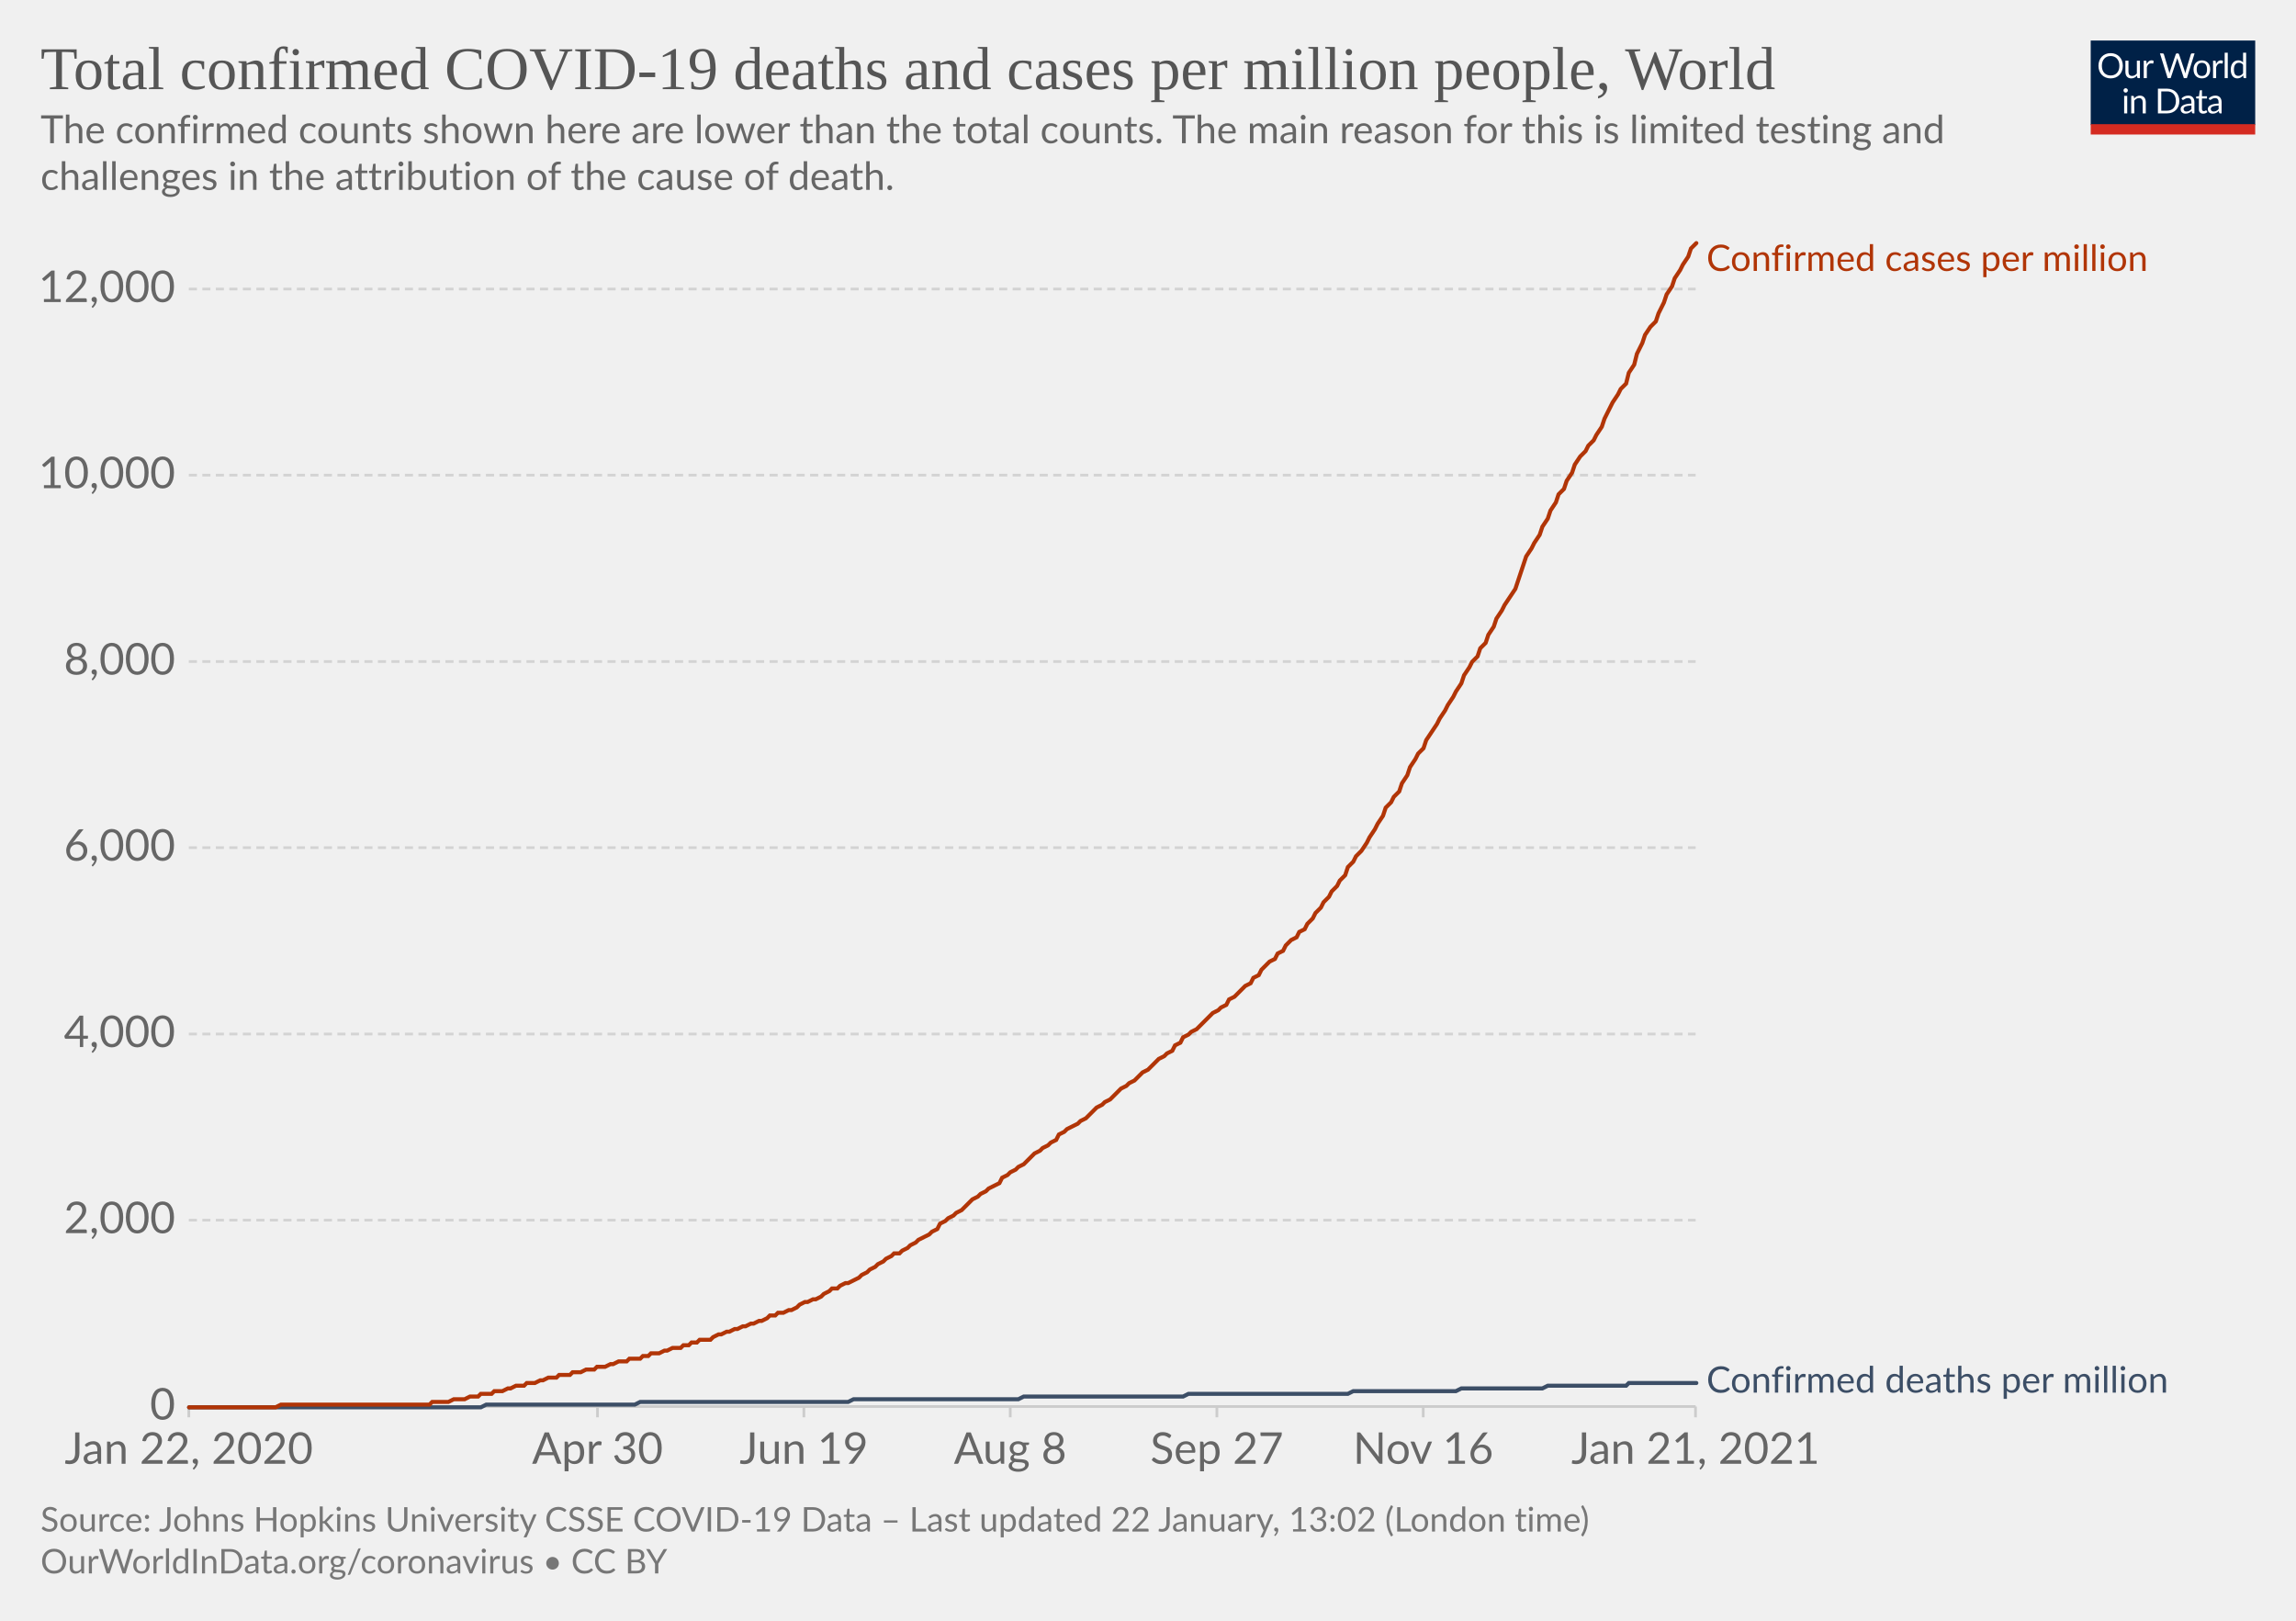
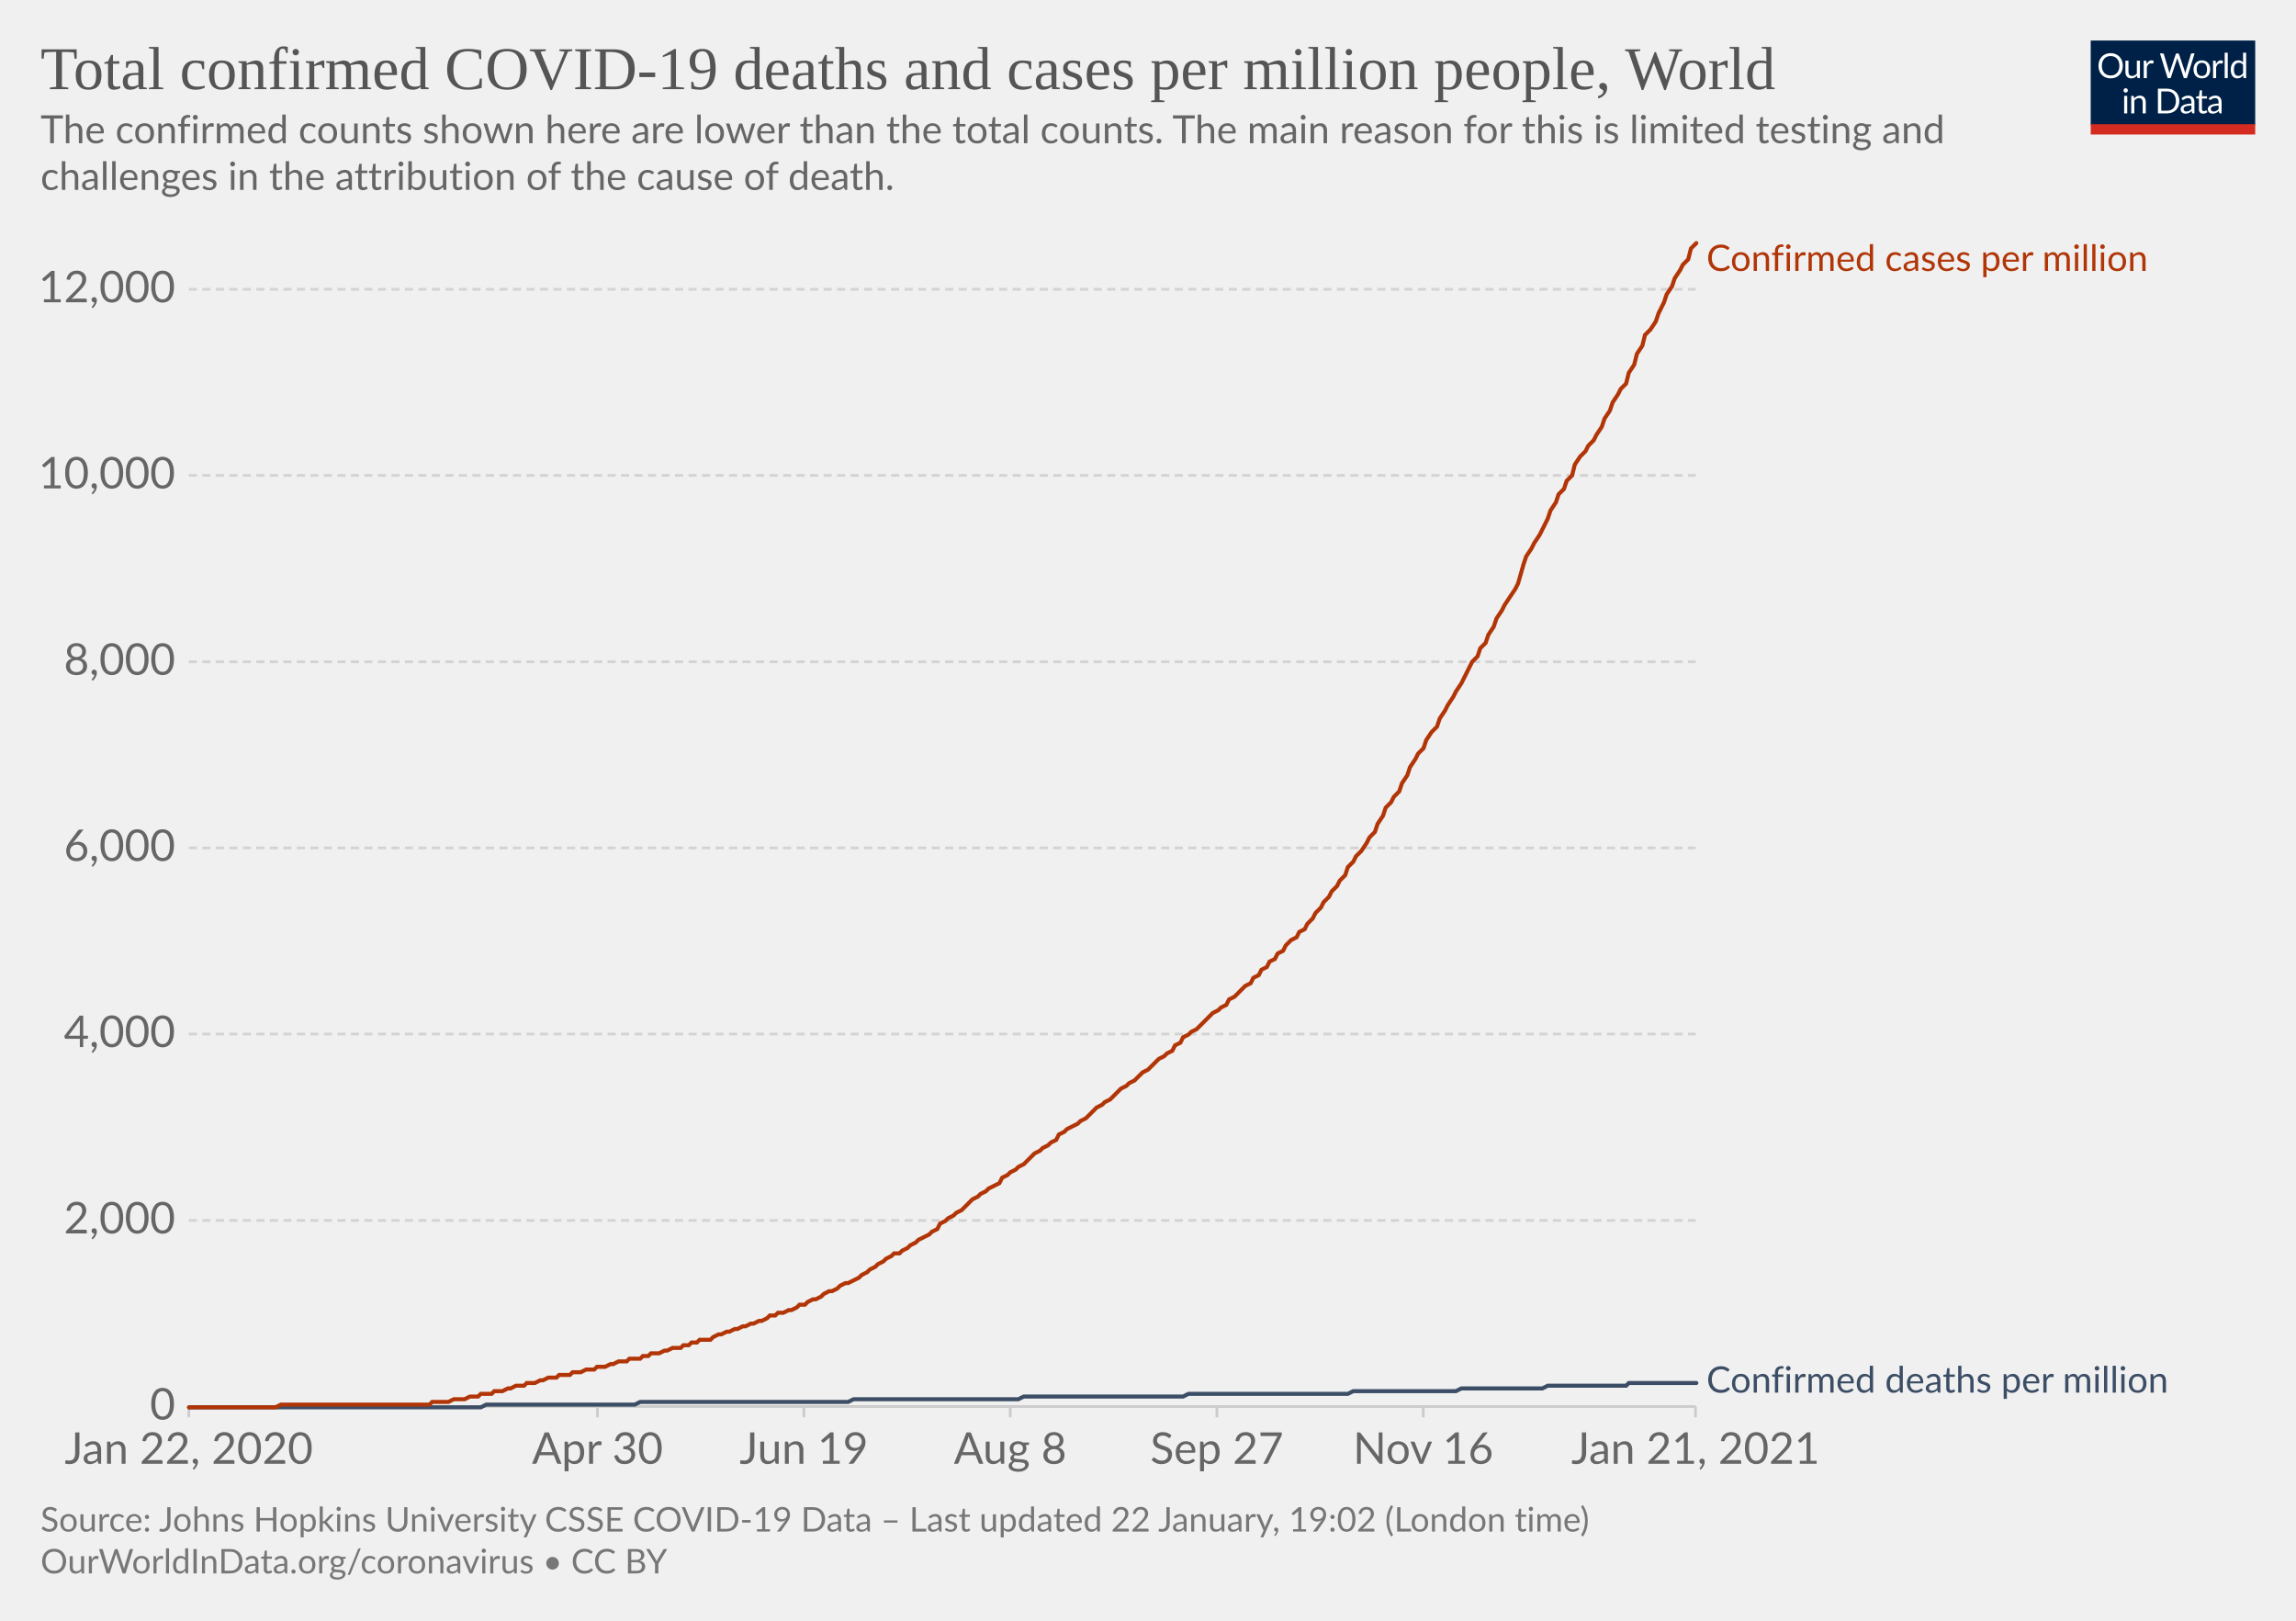
<svg xmlns="http://www.w3.org/2000/svg" version="1.1" style="background-color:#fff;-webkit-font-smoothing:antialiased" width="850" height="600" viewBox="0 0 850 600" font-family="Lato,'Helvetica Neue',Helvetica,Arial,sans-serif" font-size="18" text-rendering="optimizeLegibility">
  <g class="HeaderView">
    <g transform="matrix(.29 0 0 .29 774 15)">
      <svg width="210" height="120" viewBox="0 0 210 120" fill="none">
        <g clip-path="url(#clip0)">
          <path d="M0 0h210v107.89H0V0z" fill="#002147" />
          <path d="M40.98 32.25c0 2.36-.38 4.53-1.12 6.51a14.26 14.26 0 01-8.1 8.4c-1.9.78-4.02 1.17-6.34 1.17a16.6 16.6 0 01-6.33-1.17 14.31 14.31 0 01-8.08-8.4 18.29 18.29 0 01-1.12-6.51c0-2.36.38-4.53 1.12-6.5.75-1.97 1.8-3.67 3.17-5.1a14.32 14.32 0 014.9-3.34c1.92-.8 4.03-1.19 6.34-1.19 2.32 0 4.43.4 6.34 1.19 1.92.8 3.56 1.9 4.93 3.34a14.87 14.87 0 013.17 5.1 18.1 18.1 0 011.12 6.5zm-4.38 0c0-1.94-.26-3.68-.8-5.22a10.91 10.91 0 00-2.24-3.89 9.68 9.68 0 00-3.52-2.46 11.95 11.95 0 00-4.62-.86c-1.68 0-3.21.28-4.6.86a9.88 9.88 0 00-3.54 2.46 10.91 10.91 0 00-2.24 3.9c-.53 1.53-.8 3.27-.8 5.2 0 1.94.27 3.68.8 5.22a11.17 11.17 0 002.24 3.9 10.01 10.01 0 003.55 2.44c1.38.56 2.9.83 4.6.83s3.24-.27 4.61-.83a9.8 9.8 0 003.52-2.44 11.17 11.17 0 002.25-3.9c.53-1.54.8-3.28.8-5.21zm26.22-6.54V48H60.5c-.56 0-.9-.27-1.05-.81l-.31-2.4a12.45 12.45 0 01-3.26 2.6c-1.2.64-2.58.96-4.13.96-1.22 0-2.3-.2-3.24-.6a6.52 6.52 0 01-2.33-1.7 7.37 7.37 0 01-1.43-2.67c-.3-1.04-.46-2.2-.46-3.45V25.7h3.91v14.22c0 1.68.38 2.99 1.15 3.91.77.93 1.96 1.39 3.54 1.39 1.16 0 2.24-.27 3.23-.82a10.42 10.42 0 002.8-2.28V25.7h3.91zm8.61 4.47a9.94 9.94 0 012.6-3.56 5.64 5.64 0 013.76-1.3c.47 0 .92.05 1.34.15.44.1.83.27 1.17.49l-.3 2.92c-.09.37-.3.55-.66.55-.2 0-.5-.04-.9-.13a6.21 6.21 0 00-3.24.18 4.23 4.23 0 00-1.47.92c-.42.4-.81.9-1.17 1.5-.33.58-.64 1.26-.92 2.02V48H67.7V25.71h2.25c.42 0 .72.08.88.25.16.16.27.44.33.83l.26 3.39zm61.16-13.7L122.75 48h-3.82l-7.99-24.05a21.95 21.95 0 01-.42-1.58 38.36 38.36 0 01-.44 1.58L102.05 48h-3.83L88.4 16.47h3.54c.38 0 .7.1.95.29.26.2.43.43.5.73l6.52 21.9.28 1.28.29 1.46.3-1.46.38-1.27 7.41-21.91c.1-.25.26-.48.51-.69.27-.22.58-.33.95-.33h1.23c.38 0 .69.1.92.29a1.77 1.77 0 01.53.73l7.4 21.9a28.4 28.4 0 01.68 2.62 29.52 29.52 0 01.52-2.61l6.54-21.91a1.31 1.31 0 01.48-.7c.27-.21.58-.32.95-.32h3.32zm9.35 8.88c1.63 0 3.1.27 4.4.82a9.43 9.43 0 015.46 5.94c.5 1.4.74 2.98.74 4.73 0 1.76-.25 3.34-.74 4.75a9.43 9.43 0 01-5.46 5.92c-1.3.52-2.77.79-4.4.79-1.64 0-3.12-.27-4.44-.8a9.42 9.42 0 01-3.35-2.3c-.92-1-1.63-2.2-2.13-3.61-.49-1.41-.73-3-.73-4.75s.24-3.33.73-4.73c.5-1.43 1.2-2.64 2.13-3.63a9.4 9.4 0 013.35-2.31c1.32-.55 2.8-.82 4.44-.82zm0 19.89c2.2 0 3.84-.73 4.93-2.2 1.08-1.48 1.63-3.54 1.63-6.18 0-2.66-.55-4.72-1.63-6.2-1.09-1.49-2.73-2.23-4.93-2.23-1.12 0-2.09.2-2.93.57a5.71 5.71 0 00-2.06 1.65 7.5 7.5 0 00-1.24 2.67c-.26 1.04-.4 2.22-.4 3.54 0 2.64.55 4.7 1.64 6.18 1.1 1.47 2.76 2.2 4.99 2.2zm17.97-15.07a9.94 9.94 0 012.6-3.56 5.64 5.64 0 013.76-1.3c.47 0 .91.05 1.34.15.44.1.83.27 1.16.49l-.28 2.92c-.09.37-.31.55-.66.55-.2 0-.5-.04-.9-.13a6.2 6.2 0 00-3.24.18 4.23 4.23 0 00-1.47.92c-.43.4-.82.9-1.17 1.5a13.1 13.1 0 00-.92 2.02V48h-3.94V25.71h2.24c.43 0 .72.08.88.25.17.16.28.44.33.83l.27 3.39zm15.04-14.59V48h-3.92V15.6h3.92zm19.55 15.43a6.22 6.22 0 00-2.38-2.05 6.7 6.7 0 00-2.86-.6c-2.07 0-3.66.75-4.77 2.23-1.12 1.48-1.68 3.6-1.68 6.33 0 1.46.13 2.7.38 3.74a7.29 7.29 0 001.1 2.56 4.35 4.35 0 001.78 1.45c.7.3 1.5.46 2.4.46 1.29 0 2.41-.3 3.36-.88a9.6 9.6 0 002.67-2.49V31.02zm3.91-15.43V48h-2.33c-.56 0-.9-.27-1.06-.81l-.35-2.71a12.13 12.13 0 01-3.25 2.77 8.28 8.28 0 01-4.23 1.06 7.31 7.31 0 01-6.14-2.9c-.73-.96-1.3-2.15-1.69-3.57a18.35 18.35 0 01.07-9.48 11.29 11.29 0 011.89-3.7 8.7 8.7 0 017.06-3.34 7.96 7.96 0 016.12 2.62V15.59h3.91zM46.61 70.71V93H42.7V70.71h3.91zm.84-7c0 .39-.08.75-.24 1.09a2.81 2.81 0 01-1.52 1.47 2.67 2.67 0 01-2.16 0 2.9 2.9 0 01-1.45-1.47 2.67 2.67 0 010-2.16c.15-.35.35-.65.6-.9.25-.27.53-.47.85-.62a2.67 2.67 0 012.16 0c.35.15.65.35.9.62.27.25.47.55.62.9.16.34.24.7.24 1.08zm7.97 10.24c.49-.54 1-1.04 1.54-1.48a9.85 9.85 0 013.66-1.84 8.96 8.96 0 015.43.35c.94.4 1.72.97 2.33 1.71a7.36 7.36 0 011.43 2.67c.32 1.04.49 2.19.49 3.45V93h-3.94V78.81c0-1.69-.4-3-1.17-3.92-.76-.93-1.93-1.4-3.5-1.4a6.6 6.6 0 00-3.25.83c-1 .56-1.92 1.31-2.77 2.27V93h-3.94V70.71h2.35c.56 0 .9.28 1.04.82l.3 2.42zm57.7 3.3c0 2.36-.37 4.5-1.11 6.44a14.3 14.3 0 01-3.17 4.98 14.1 14.1 0 01-4.93 3.2c-1.9.76-4.02 1.13-6.33 1.13H85.8V61.47h11.77c2.31 0 4.42.39 6.33 1.15a13.8 13.8 0 018.1 8.18 17.75 17.75 0 011.12 6.45zm-4.37 0c0-1.94-.26-3.67-.8-5.2a10.94 10.94 0 00-2.23-3.87 9.57 9.57 0 00-3.53-2.42 12.23 12.23 0 00-4.61-.83h-7.5v24.62h7.5c1.7 0 3.24-.28 4.61-.84a9.7 9.7 0 003.53-2.4 10.94 10.94 0 002.24-3.87c.53-1.53.8-3.26.8-5.2zm19.8 5.72c-1.8.06-3.34.2-4.62.44-1.26.22-2.3.51-3.1.88-.8.36-1.37.8-1.74 1.3-.35.5-.53 1.05-.53 1.67 0 .58.1 1.1.3 1.52a3 3 0 00.76 1.05c.34.27.73.46 1.17.6a6.13 6.13 0 001.45.17 7.28 7.28 0 003.5-.81 11.95 11.95 0 002.82-2.2v-4.62zm-12.65-9.11a12.73 12.73 0 013.98-2.66c1.43-.59 3-.88 4.73-.88 1.25 0 2.36.2 3.33.61a6.81 6.81 0 013.94 4.38c.33 1.04.5 2.19.5 3.43V93h-1.74a1.8 1.8 0 01-.88-.18c-.2-.13-.36-.38-.48-.74l-.44-2.12-1.72 1.46a9.48 9.48 0 01-3.74 1.7c-.69.15-1.46.23-2.3.23-.87 0-1.69-.12-2.45-.35a5.34 5.34 0 01-3.34-2.93 6.64 6.64 0 01-.49-2.64c0-.88.25-1.72.73-2.53a6.33 6.33 0 012.35-2.17c1.09-.63 2.5-1.15 4.25-1.54 1.75-.41 3.89-.65 6.42-.7v-1.75c0-1.73-.37-3.03-1.12-3.91-.75-.9-1.84-1.34-3.28-1.34-.97 0-1.78.12-2.44.37-.64.23-1.2.5-1.7.81l-1.23.82c-.33.23-.67.35-1 .35-.27 0-.5-.07-.69-.2a2.1 2.1 0 01-.48-.53l-.7-1.25zm27.67 19.5c-1.76 0-3.12-.5-4.07-1.48-.94-.98-1.41-2.4-1.41-4.25V74h-2.68a.9.9 0 01-.6-.2c-.16-.14-.24-.36-.24-.66v-1.56l3.65-.46.9-6.89a.9.9 0 01.29-.52.88.88 0 01.62-.22H142v7.67h6.44V74H142v13.38c0 .94.22 1.63.68 2.09.45.45 1.04.68 1.76.68a3.21 3.21 0 001.85-.53l.55-.35c.16-.12.3-.18.41-.18.2 0 .4.13.55.38l1.15 1.87a7.45 7.45 0 01-2.44 1.5 8.53 8.53 0 01-2.95.52zm19.68-10.4c-1.8.07-3.34.21-4.62.45-1.26.22-2.3.51-3.1.88-.8.36-1.37.8-1.74 1.3-.35.5-.53 1.05-.53 1.67 0 .58.1 1.1.3 1.52a2.9 2.9 0 00.76 1.05c.34.27.73.46 1.17.6a6.13 6.13 0 001.45.17 7.3 7.3 0 003.5-.81 12.04 12.04 0 002.82-2.2v-4.62zm-12.65-9.1a12.72 12.72 0 013.99-2.66c1.42-.59 3-.88 4.72-.88 1.25 0 2.36.2 3.33.61a6.81 6.81 0 013.94 4.38c.33 1.04.5 2.19.5 3.43V93h-1.74a1.8 1.8 0 01-.88-.18c-.2-.13-.36-.38-.48-.74l-.44-2.12-1.72 1.46a9.48 9.48 0 01-3.74 1.7c-.69.15-1.46.23-2.3.23-.87 0-1.69-.12-2.45-.35a5.33 5.33 0 01-3.34-2.93 6.62 6.62 0 01-.49-2.64c0-.88.25-1.72.73-2.53a6.33 6.33 0 012.35-2.17c1.09-.63 2.5-1.15 4.25-1.54a31.2 31.2 0 016.42-.7v-1.75c0-1.73-.37-3.03-1.12-3.91-.75-.9-1.84-1.34-3.28-1.34-.97 0-1.78.12-2.44.37-.64.23-1.2.5-1.7.81l-1.22.82c-.34.23-.68.35-1.02.35-.26 0-.49-.07-.68-.2a1.88 1.88 0 01-.48-.53l-.7-1.25zM40.98 32.25c0 2.36-.38 4.53-1.12 6.51a14.26 14.26 0 01-8.1 8.4c-1.9.78-4.02 1.17-6.34 1.17a16.6 16.6 0 01-6.33-1.17 14.31 14.31 0 01-8.08-8.4 18.29 18.29 0 01-1.12-6.51c0-2.36.38-4.53 1.12-6.5.75-1.97 1.8-3.67 3.17-5.1a14.32 14.32 0 014.9-3.34c1.92-.8 4.03-1.19 6.34-1.19 2.32 0 4.43.4 6.34 1.19 1.92.8 3.56 1.9 4.93 3.34a14.87 14.87 0 013.17 5.1 18.1 18.1 0 011.12 6.5zm-4.38 0c0-1.94-.26-3.68-.8-5.22a10.91 10.91 0 00-2.24-3.89 9.68 9.68 0 00-3.52-2.46 11.95 11.95 0 00-4.62-.86c-1.68 0-3.21.28-4.6.86a9.88 9.88 0 00-3.54 2.46 10.91 10.91 0 00-2.24 3.9c-.53 1.53-.8 3.27-.8 5.2 0 1.94.27 3.68.8 5.22a11.17 11.17 0 002.24 3.9 10.01 10.01 0 003.55 2.44c1.38.56 2.9.83 4.6.83s3.24-.27 4.61-.83a9.8 9.8 0 003.52-2.44 11.17 11.17 0 002.25-3.9c.53-1.54.8-3.28.8-5.21zm26.22-6.54V48H60.5c-.56 0-.9-.27-1.05-.81l-.31-2.4a12.45 12.45 0 01-3.26 2.6c-1.2.64-2.58.96-4.13.96-1.22 0-2.3-.2-3.24-.6a6.52 6.52 0 01-2.33-1.7 7.37 7.37 0 01-1.43-2.67c-.3-1.04-.46-2.2-.46-3.45V25.7h3.91v14.22c0 1.68.38 2.99 1.15 3.91.77.93 1.96 1.39 3.54 1.39 1.16 0 2.24-.27 3.23-.82a10.42 10.42 0 002.8-2.28V25.7h3.91zm8.61 4.47a9.94 9.94 0 012.6-3.56 5.64 5.64 0 013.76-1.3c.47 0 .92.05 1.34.15.44.1.83.27 1.17.49l-.3 2.92c-.09.37-.3.55-.66.55-.2 0-.5-.04-.9-.13a6.21 6.21 0 00-3.24.18 4.23 4.23 0 00-1.47.92c-.42.4-.81.9-1.17 1.5-.33.58-.64 1.26-.92 2.02V48H67.7V25.71h2.25c.42 0 .72.08.88.25.16.16.27.44.33.83l.26 3.39zm61.16-13.7L122.75 48h-3.82l-7.99-24.05a21.95 21.95 0 01-.42-1.58 38.36 38.36 0 01-.44 1.58L102.05 48h-3.83L88.4 16.47h3.54c.38 0 .7.1.95.29.26.2.43.43.5.73l6.52 21.9.28 1.28.29 1.46.3-1.46.38-1.27 7.41-21.91c.1-.25.26-.48.51-.69.27-.22.58-.33.95-.33h1.23c.38 0 .69.1.92.29a1.77 1.77 0 01.53.73l7.4 21.9a28.4 28.4 0 01.68 2.62 29.52 29.52 0 01.52-2.61l6.54-21.91a1.31 1.31 0 01.48-.7c.27-.21.58-.32.95-.32h3.32zm9.35 8.88c1.63 0 3.1.27 4.4.82a9.43 9.43 0 015.46 5.94c.5 1.4.74 2.98.74 4.73 0 1.76-.25 3.34-.74 4.75a9.43 9.43 0 01-5.46 5.92c-1.3.52-2.77.79-4.4.79-1.64 0-3.12-.27-4.44-.8a9.42 9.42 0 01-3.35-2.3c-.92-1-1.63-2.2-2.13-3.61-.49-1.41-.73-3-.73-4.75s.24-3.33.73-4.73c.5-1.43 1.2-2.64 2.13-3.63a9.4 9.4 0 013.35-2.31c1.32-.55 2.8-.82 4.44-.82zm0 19.89c2.2 0 3.84-.73 4.93-2.2 1.08-1.48 1.63-3.54 1.63-6.18 0-2.66-.55-4.72-1.63-6.2-1.09-1.49-2.73-2.23-4.93-2.23-1.12 0-2.09.2-2.93.57a5.71 5.71 0 00-2.06 1.65 7.5 7.5 0 00-1.24 2.67c-.26 1.04-.4 2.22-.4 3.54 0 2.64.55 4.7 1.64 6.18 1.1 1.47 2.76 2.2 4.99 2.2zm17.97-15.07a9.94 9.94 0 012.6-3.56 5.64 5.64 0 013.76-1.3c.47 0 .91.05 1.34.15.44.1.83.27 1.16.49l-.28 2.92c-.09.37-.31.55-.66.55-.2 0-.5-.04-.9-.13a6.2 6.2 0 00-3.24.18 4.23 4.23 0 00-1.47.92c-.43.4-.82.9-1.17 1.5a13.1 13.1 0 00-.92 2.02V48h-3.94V25.71h2.24c.43 0 .72.08.88.25.17.16.28.44.33.83l.27 3.39zm15.04-14.59V48h-3.92V15.6h3.92zm19.55 15.43a6.22 6.22 0 00-2.38-2.05 6.7 6.7 0 00-2.86-.6c-2.07 0-3.66.75-4.77 2.23-1.12 1.48-1.68 3.6-1.68 6.33 0 1.46.13 2.7.38 3.74a7.29 7.29 0 001.1 2.56 4.35 4.35 0 001.78 1.45c.7.3 1.5.46 2.4.46 1.29 0 2.41-.3 3.36-.88a9.6 9.6 0 002.67-2.49V31.02zm3.91-15.43V48h-2.33c-.56 0-.9-.27-1.06-.81l-.35-2.71a12.13 12.13 0 01-3.25 2.77 8.28 8.28 0 01-4.23 1.06 7.31 7.31 0 01-6.14-2.9c-.73-.96-1.3-2.15-1.69-3.57a18.35 18.35 0 01.07-9.48 11.29 11.29 0 011.89-3.7 8.7 8.7 0 017.06-3.34 7.96 7.96 0 016.12 2.62V15.59h3.91zM46.61 70.71V93H42.7V70.71h3.91zm.84-7c0 .39-.08.75-.24 1.09a2.81 2.81 0 01-1.52 1.47 2.67 2.67 0 01-2.16 0 2.9 2.9 0 01-1.45-1.47 2.67 2.67 0 010-2.16c.15-.35.35-.65.6-.9.25-.27.53-.47.85-.62a2.67 2.67 0 012.16 0c.35.15.65.35.9.62.27.25.47.55.62.9.16.34.24.7.24 1.08zm7.97 10.24c.49-.54 1-1.04 1.54-1.48a9.85 9.85 0 013.66-1.84 8.96 8.96 0 015.43.35c.94.4 1.72.97 2.33 1.71a7.36 7.36 0 011.43 2.67c.32 1.04.49 2.19.49 3.45V93h-3.94V78.81c0-1.69-.4-3-1.17-3.92-.76-.93-1.93-1.4-3.5-1.4a6.6 6.6 0 00-3.25.83c-1 .56-1.92 1.31-2.77 2.27V93h-3.94V70.71h2.35c.56 0 .9.28 1.04.82l.3 2.42zm57.7 3.3c0 2.36-.37 4.5-1.11 6.44a14.3 14.3 0 01-3.17 4.98 14.1 14.1 0 01-4.93 3.2c-1.9.76-4.02 1.13-6.33 1.13H85.8V61.47h11.77c2.31 0 4.42.39 6.33 1.15a13.8 13.8 0 018.1 8.18 17.75 17.75 0 011.12 6.45zm-4.37 0c0-1.94-.26-3.67-.8-5.2a10.94 10.94 0 00-2.23-3.87 9.57 9.57 0 00-3.53-2.42 12.23 12.23 0 00-4.61-.83h-7.5v24.62h7.5c1.7 0 3.24-.28 4.61-.84a9.7 9.7 0 003.53-2.4 10.94 10.94 0 002.24-3.87c.53-1.53.8-3.26.8-5.2zm19.8 5.72c-1.8.06-3.34.2-4.62.44-1.26.22-2.3.51-3.1.88-.8.36-1.37.8-1.74 1.3-.35.5-.53 1.05-.53 1.67 0 .58.1 1.1.3 1.52a3 3 0 00.76 1.05c.34.27.73.46 1.17.6a6.13 6.13 0 001.45.17 7.28 7.28 0 003.5-.81 11.95 11.95 0 002.82-2.2v-4.62zm-12.65-9.11a12.73 12.73 0 013.98-2.66c1.43-.59 3-.88 4.73-.88 1.25 0 2.36.2 3.33.61a6.81 6.81 0 013.94 4.38c.33 1.04.5 2.19.5 3.43V93h-1.74a1.8 1.8 0 01-.88-.18c-.2-.13-.36-.38-.48-.74l-.44-2.12-1.72 1.46a9.48 9.48 0 01-3.74 1.7c-.69.15-1.46.23-2.3.23-.87 0-1.69-.12-2.45-.35a5.34 5.34 0 01-3.34-2.93 6.64 6.64 0 01-.49-2.64c0-.88.25-1.72.73-2.53a6.33 6.33 0 012.35-2.17c1.09-.63 2.5-1.15 4.25-1.54 1.75-.41 3.89-.65 6.42-.7v-1.75c0-1.73-.37-3.03-1.12-3.91-.75-.9-1.84-1.34-3.28-1.34-.97 0-1.78.12-2.44.37-.64.23-1.2.5-1.7.81l-1.23.82c-.33.23-.67.35-1 .35-.27 0-.5-.07-.69-.2a2.1 2.1 0 01-.48-.53l-.7-1.25zm27.67 19.5c-1.76 0-3.12-.5-4.07-1.48-.94-.98-1.41-2.4-1.41-4.25V74h-2.68a.9.9 0 01-.6-.2c-.16-.14-.24-.36-.24-.66v-1.56l3.65-.46.9-6.89a.9.9 0 01.29-.52.88.88 0 01.62-.22H142v7.67h6.44V74H142v13.38c0 .94.22 1.63.68 2.09.45.45 1.04.68 1.76.68a3.21 3.21 0 001.85-.53l.55-.35c.16-.12.3-.18.41-.18.2 0 .4.13.55.38l1.15 1.87a7.45 7.45 0 01-2.44 1.5 8.53 8.53 0 01-2.95.52zm19.68-10.4c-1.8.07-3.34.21-4.62.45-1.26.22-2.3.51-3.1.88-.8.36-1.37.8-1.74 1.3-.35.5-.53 1.05-.53 1.67 0 .58.1 1.1.3 1.52a2.9 2.9 0 00.76 1.05c.34.27.73.46 1.17.6a6.13 6.13 0 001.45.17 7.3 7.3 0 003.5-.81 12.04 12.04 0 002.82-2.2v-4.62zm-12.65-9.1a12.72 12.72 0 013.99-2.66c1.42-.59 3-.88 4.72-.88 1.25 0 2.36.2 3.33.61a6.81 6.81 0 013.94 4.38c.33 1.04.5 2.19.5 3.43V93h-1.74a1.8 1.8 0 01-.88-.18c-.2-.13-.36-.38-.48-.74l-.44-2.12-1.72 1.46a9.48 9.48 0 01-3.74 1.7c-.69.15-1.46.23-2.3.23-.87 0-1.69-.12-2.45-.35a5.33 5.33 0 01-3.34-2.93 6.62 6.62 0 01-.49-2.64c0-.88.25-1.72.73-2.53a6.33 6.33 0 012.35-2.17c1.09-.63 2.5-1.15 4.25-1.54a31.2 31.2 0 016.42-.7v-1.75c0-1.73-.37-3.03-1.12-3.91-.75-.9-1.84-1.34-3.28-1.34-.97 0-1.78.12-2.44.37-.64.23-1.2.5-1.7.81l-1.22.82c-.34.23-.68.35-1.02.35-.26 0-.49-.07-.68-.2a1.88 1.88 0 01-.48-.53l-.7-1.25zM40.98 32.25c0 2.36-.38 4.53-1.12 6.51a14.26 14.26 0 01-8.1 8.4c-1.9.78-4.02 1.17-6.34 1.17a16.6 16.6 0 01-6.33-1.17 14.31 14.31 0 01-8.08-8.4 18.29 18.29 0 01-1.12-6.51c0-2.36.38-4.53 1.12-6.5.75-1.97 1.8-3.67 3.17-5.1a14.32 14.32 0 014.9-3.34c1.92-.8 4.03-1.19 6.34-1.19 2.32 0 4.43.4 6.34 1.19 1.92.8 3.56 1.9 4.93 3.34a14.87 14.87 0 013.17 5.1 18.1 18.1 0 011.12 6.5zm-4.38 0c0-1.94-.26-3.68-.8-5.22a10.91 10.91 0 00-2.24-3.89 9.68 9.68 0 00-3.52-2.46 11.95 11.95 0 00-4.62-.86c-1.68 0-3.21.28-4.6.86a9.88 9.88 0 00-3.54 2.46 10.91 10.91 0 00-2.24 3.9c-.53 1.53-.8 3.27-.8 5.2 0 1.94.27 3.68.8 5.22a11.17 11.17 0 002.24 3.9 10.01 10.01 0 003.55 2.44c1.38.56 2.9.83 4.6.83s3.24-.27 4.61-.83a9.8 9.8 0 003.52-2.44 11.17 11.17 0 002.25-3.9c.53-1.54.8-3.28.8-5.21zm26.22-6.54V48H60.5c-.56 0-.9-.27-1.05-.81l-.31-2.4a12.45 12.45 0 01-3.26 2.6c-1.2.64-2.58.96-4.13.96-1.22 0-2.3-.2-3.24-.6a6.52 6.52 0 01-2.33-1.7 7.37 7.37 0 01-1.43-2.67c-.3-1.04-.46-2.2-.46-3.45V25.7h3.91v14.22c0 1.68.38 2.99 1.15 3.91.77.93 1.96 1.39 3.54 1.39 1.16 0 2.24-.27 3.23-.82a10.42 10.42 0 002.8-2.28V25.7h3.91zm8.61 4.47a9.94 9.94 0 012.6-3.56 5.64 5.64 0 013.76-1.3c.47 0 .92.05 1.34.15.44.1.83.27 1.17.49l-.3 2.92c-.09.37-.3.55-.66.55-.2 0-.5-.04-.9-.13a6.21 6.21 0 00-3.24.18 4.23 4.23 0 00-1.47.92c-.42.4-.81.9-1.17 1.5-.33.58-.64 1.26-.92 2.02V48H67.7V25.71h2.25c.42 0 .72.08.88.25.16.16.27.44.33.83l.26 3.39zm61.16-13.7L122.75 48h-3.82l-7.99-24.05a21.95 21.95 0 01-.42-1.58 38.36 38.36 0 01-.44 1.58L102.05 48h-3.83L88.4 16.47h3.54c.38 0 .7.1.95.29.26.2.43.43.5.73l6.52 21.9.28 1.28.29 1.46.3-1.46.38-1.27 7.41-21.91c.1-.25.26-.48.51-.69.27-.22.58-.33.95-.33h1.23c.38 0 .69.1.92.29a1.77 1.77 0 01.53.73l7.4 21.9a28.4 28.4 0 01.68 2.62 29.52 29.52 0 01.52-2.61l6.54-21.91a1.31 1.31 0 01.48-.7c.27-.21.58-.32.95-.32h3.32zm9.35 8.88c1.63 0 3.1.27 4.4.82a9.43 9.43 0 015.46 5.94c.5 1.4.74 2.98.74 4.73 0 1.76-.25 3.34-.74 4.75a9.43 9.43 0 01-5.46 5.92c-1.3.52-2.77.79-4.4.79-1.64 0-3.12-.27-4.44-.8a9.42 9.42 0 01-3.35-2.3c-.92-1-1.63-2.2-2.13-3.61-.49-1.41-.73-3-.73-4.75s.24-3.33.73-4.73c.5-1.43 1.2-2.64 2.13-3.63a9.4 9.4 0 013.35-2.31c1.32-.55 2.8-.82 4.44-.82zm0 19.89c2.2 0 3.84-.73 4.93-2.2 1.08-1.48 1.63-3.54 1.63-6.18 0-2.66-.55-4.72-1.63-6.2-1.09-1.49-2.73-2.23-4.93-2.23-1.12 0-2.09.2-2.93.57a5.71 5.71 0 00-2.06 1.65 7.5 7.5 0 00-1.24 2.67c-.26 1.04-.4 2.22-.4 3.54 0 2.64.55 4.7 1.64 6.18 1.1 1.47 2.76 2.2 4.99 2.2zm17.97-15.07a9.94 9.94 0 012.6-3.56 5.64 5.64 0 013.76-1.3c.47 0 .91.05 1.34.15.44.1.83.27 1.16.49l-.28 2.92c-.09.37-.31.55-.66.55-.2 0-.5-.04-.9-.13a6.2 6.2 0 00-3.24.18 4.23 4.23 0 00-1.47.92c-.43.4-.82.9-1.17 1.5a13.1 13.1 0 00-.92 2.02V48h-3.94V25.71h2.24c.43 0 .72.08.88.25.17.16.28.44.33.83l.27 3.39zm15.04-14.59V48h-3.92V15.6h3.92zm19.55 15.43a6.22 6.22 0 00-2.38-2.05 6.7 6.7 0 00-2.86-.6c-2.07 0-3.66.75-4.77 2.23-1.12 1.48-1.68 3.6-1.68 6.33 0 1.46.13 2.7.38 3.74a7.29 7.29 0 001.1 2.56 4.35 4.35 0 001.78 1.45c.7.3 1.5.46 2.4.46 1.29 0 2.41-.3 3.36-.88a9.6 9.6 0 002.67-2.49V31.02zm3.91-15.43V48h-2.33c-.56 0-.9-.27-1.06-.81l-.35-2.71a12.13 12.13 0 01-3.25 2.77 8.28 8.28 0 01-4.23 1.06 7.31 7.31 0 01-6.14-2.9c-.73-.96-1.3-2.15-1.69-3.57a18.35 18.35 0 01.07-9.48 11.29 11.29 0 011.89-3.7 8.7 8.7 0 017.06-3.34 7.96 7.96 0 016.12 2.62V15.59h3.91zM46.61 70.71V93H42.7V70.71h3.91zm.84-7c0 .39-.08.75-.24 1.09a2.81 2.81 0 01-1.52 1.47 2.67 2.67 0 01-2.16 0 2.9 2.9 0 01-1.45-1.47 2.67 2.67 0 010-2.16c.15-.35.35-.65.6-.9.25-.27.53-.47.85-.62a2.67 2.67 0 012.16 0c.35.15.65.35.9.62.27.25.47.55.62.9.16.34.24.7.24 1.08zm7.97 10.24c.49-.54 1-1.04 1.54-1.48a9.85 9.85 0 013.66-1.84 8.96 8.96 0 015.43.35c.94.4 1.72.97 2.33 1.71a7.36 7.36 0 011.43 2.67c.32 1.04.49 2.19.49 3.45V93h-3.94V78.81c0-1.69-.4-3-1.17-3.92-.76-.93-1.93-1.4-3.5-1.4a6.6 6.6 0 00-3.25.83c-1 .56-1.92 1.31-2.77 2.27V93h-3.94V70.71h2.35c.56 0 .9.28 1.04.82l.3 2.42zm57.7 3.3c0 2.36-.37 4.5-1.11 6.44a14.3 14.3 0 01-3.17 4.98 14.1 14.1 0 01-4.93 3.2c-1.9.76-4.02 1.13-6.33 1.13H85.8V61.47h11.77c2.31 0 4.42.39 6.33 1.15a13.8 13.8 0 018.1 8.18 17.75 17.75 0 011.12 6.45zm-4.37 0c0-1.94-.26-3.67-.8-5.2a10.94 10.94 0 00-2.23-3.87 9.57 9.57 0 00-3.53-2.42 12.23 12.23 0 00-4.61-.83h-7.5v24.62h7.5c1.7 0 3.24-.28 4.61-.84a9.7 9.7 0 003.53-2.4 10.94 10.94 0 002.24-3.87c.53-1.53.8-3.26.8-5.2zm19.8 5.72c-1.8.06-3.34.2-4.62.44-1.26.22-2.3.51-3.1.88-.8.36-1.37.8-1.74 1.3-.35.5-.53 1.05-.53 1.67 0 .58.1 1.1.3 1.52a3 3 0 00.76 1.05c.34.27.73.46 1.17.6a6.13 6.13 0 001.45.17 7.28 7.28 0 003.5-.81 11.95 11.95 0 002.82-2.2v-4.62zm-12.65-9.11a12.73 12.73 0 013.98-2.66c1.43-.59 3-.88 4.73-.88 1.25 0 2.36.2 3.33.61a6.81 6.81 0 013.94 4.38c.33 1.04.5 2.19.5 3.43V93h-1.74a1.8 1.8 0 01-.88-.18c-.2-.13-.36-.38-.48-.74l-.44-2.12-1.72 1.46a9.48 9.48 0 01-3.74 1.7c-.69.15-1.46.23-2.3.23-.87 0-1.69-.12-2.45-.35a5.34 5.34 0 01-3.34-2.93 6.64 6.64 0 01-.49-2.64c0-.88.25-1.72.73-2.53a6.33 6.33 0 012.35-2.17c1.09-.63 2.5-1.15 4.25-1.54 1.75-.41 3.89-.65 6.42-.7v-1.75c0-1.73-.37-3.03-1.12-3.91-.75-.9-1.84-1.34-3.28-1.34-.97 0-1.78.12-2.44.37-.64.23-1.2.5-1.7.81l-1.23.82c-.33.23-.67.35-1 .35-.27 0-.5-.07-.69-.2a2.1 2.1 0 01-.48-.53l-.7-1.25zm27.67 19.5c-1.76 0-3.12-.5-4.07-1.48-.94-.98-1.41-2.4-1.41-4.25V74h-2.68a.9.9 0 01-.6-.2c-.16-.14-.24-.36-.24-.66v-1.56l3.65-.46.9-6.89a.9.9 0 01.29-.52.88.88 0 01.62-.22H142v7.67h6.44V74H142v13.38c0 .94.22 1.63.68 2.09.45.45 1.04.68 1.76.68a3.21 3.21 0 001.85-.53l.55-.35c.16-.12.3-.18.41-.18.2 0 .4.13.55.38l1.15 1.87a7.45 7.45 0 01-2.44 1.5 8.53 8.53 0 01-2.95.52zm19.68-10.4c-1.8.07-3.34.21-4.62.45-1.26.22-2.3.51-3.1.88-.8.36-1.37.8-1.74 1.3-.35.5-.53 1.05-.53 1.67 0 .58.1 1.1.3 1.52a2.9 2.9 0 00.76 1.05c.34.27.73.46 1.17.6a6.13 6.13 0 001.45.17 7.3 7.3 0 003.5-.81 12.04 12.04 0 002.82-2.2v-4.62zm-12.65-9.1a12.72 12.72 0 013.99-2.66c1.42-.59 3-.88 4.72-.88 1.25 0 2.36.2 3.33.61a6.81 6.81 0 013.94 4.38c.33 1.04.5 2.19.5 3.43V93h-1.74a1.8 1.8 0 01-.88-.18c-.2-.13-.36-.38-.48-.74l-.44-2.12-1.72 1.46a9.48 9.48 0 01-3.74 1.7c-.69.15-1.46.23-2.3.23-.87 0-1.69-.12-2.45-.35a5.33 5.33 0 01-3.34-2.93 6.62 6.62 0 01-.49-2.64c0-.88.25-1.72.73-2.53a6.33 6.33 0 012.35-2.17c1.09-.63 2.5-1.15 4.25-1.54a31.2 31.2 0 016.42-.7v-1.75c0-1.73-.37-3.03-1.12-3.91-.75-.9-1.84-1.34-3.28-1.34-.97 0-1.78.12-2.44.37-.64.23-1.2.5-1.7.81l-1.22.82c-.34.23-.68.35-1.02.35-.26 0-.49-.07-.68-.2a1.88 1.88 0 01-.48-.53l-.7-1.25z" fill="#fff" />
          <path fill="#D42B21" d="M0 106.79h210V120H0z" />
        </g>
        <defs>
          <clipPath id="clip0">
            <path fill="#fff" d="M0 0h210v120H0z" />
          </clipPath>
        </defs>
      </svg>
    </g>
    <a href="https://ourworldindata.org/grapher/total-covid-cases-deaths-per-million?time=2019-12-31..latest" target="_blank" rel="noopener" font-family="&quot;Playfair Display&quot;,Georgia,&quot;Times New Roman&quot;,serif">
      <text font-size="22.5" x="15" y="33" fill="#555">
        <tspan x="15" y="33">Total confirmed COVID-19 deaths and cases per million people, World</tspan>
      </text>
    </a>
    <text font-size="14.4" x="15" y="53" fill="#666">
      <tspan x="15" y="53.02">The confirmed counts shown here are lower than the total counts. The main reason for this is limited testing and</tspan>
      <tspan x="15" y="70.3">challenges in the attribution of the cause of death.</tspan>
    </text>
  </g>
  <g class="LineChart">
    <defs>
      <clipPath id="a">
        <path d="M59.9 0h830v904.8h-830z" />
      </clipPath>
    </defs>
    <g class="DualAxisView">
      <g class="HorizontalAxis">
        <path stroke="#ccc" d="M69.9 520.7v4M221.2 520.7v4M297.6 520.7v4M374 520.7v4M450.5 520.7v4M526.9 520.7v4M627.7 520.7v4" />
        <text x="69.9" y="541.9" fill="#666" text-anchor="middle" font-size="16.2">Jan 22, 2020</text>
        <text x="221.2" y="541.9" fill="#666" text-anchor="middle" font-size="16.2">Apr 30</text>
        <text x="297.6" y="541.9" fill="#666" text-anchor="middle" font-size="16.2">Jun 19</text>
        <text x="374" y="541.9" fill="#666" text-anchor="middle" font-size="16.2">Aug 8</text>
        <text x="450.5" y="541.9" fill="#666" text-anchor="middle" font-size="16.2">Sep 27</text>
        <text x="526.9" y="541.9" fill="#666" text-anchor="middle" font-size="16.2">Nov 16</text>
        <text x="627.7" y="541.9" fill="#666" text-anchor="middle" font-size="16.2">Jan 21, 2021</text>
      </g>
      <g class="VerticalAxis" fill="#666" dominant-baseline="middle" text-anchor="end" font-size="16.2">
        <text x="64.9" y="520.7">0</text>
-         <text x="64.9" y="451.7">2,000</text>
+         <text x="64.9" y="451.8">2,000</text>
        <text x="64.9" y="382.8">4,000</text>
-         <text x="64.9" y="313.8">6,000</text>
-         <text x="64.9" y="244.9">8,000</text>
-         <text x="64.9" y="175.9">10,000</text>
-         <text x="64.9" y="107">12,000</text>
+         <text x="64.9" y="313.9">6,000</text>
+         <text x="64.9" y="245">8,000</text>
+         <text x="64.9" y="176">10,000</text>
+         <text x="64.9" y="107.1">12,000</text>
      </g>
      <g class="AxisGridLines horizontalLines">
        <path stroke="#ccc" d="M69.9 520.7h557.84" />
-         <path stroke="#d3d3d3" stroke-dasharray="3,2" d="M69.9 451.7h557.84M69.9 382.8h557.84M69.9 313.8h557.84M69.9 244.9h557.84M69.9 175.9h557.84M69.9 107h557.84" />
+         <path stroke="#d3d3d3" stroke-dasharray="3,2" d="M69.9 451.8h557.84M69.9 382.8h557.84M69.9 313.9h557.84M69.9 245h557.84M69.9 176h557.84M69.9 107.1h557.84" />
      </g>
    </g>
    <g clip-path="url(#a)">
      <g class="LineLabels" cursor="default">
        <g class="legendMark">
          <text font-size="13.5" x="631.7" y="100.3" fill="#B13507">
            <tspan x="631.74" y="100.3">Confirmed cases per million</tspan>
          </text>
        </g>
        <g class="legendMark">
          <text font-size="13.5" x="631.7" y="515.5" fill="#3C4E66">
            <tspan x="631.74" y="515.55">Confirmed deaths per million</tspan>
          </text>
        </g>
      </g>
      <g class="Lines">
        <g class="key-World_0">
          <path stroke="#3C4E66" stroke-linecap="round" d="M70 521h108l2-1h55l2-1h77l2-1h61l2-1h59l2-1h59l2-1h38l2-1h30l2-1h29l1-1h25" fill="none" stroke-width="1.5" />
        </g>
        <g class="key-World_1">
-           <path stroke="#B13507" stroke-linecap="round" d="M70 521h32l2-1h55l1-1h6l2-1h4l2-1h3l1-1h4l1-1h3l2-1h1l2-1h3l1-1h3l2-1h1l2-1h3l1-1h4l1-1h3l2-1h3l1-1h3l2-1h1l2-1h3l1-1h4l1-1h2l1-1h3l2-1h1l2-1h3l1-1h2l1-1h2l1-1h4l1-1 2-1h1l2-1h1l2-1h1l2-1h1l2-1h1l2-1h1l2-1 1-1h2l1-1h2l2-1h1l2-1 1-1 2-1h1l2-1h1l2-1 1-1 2-1 1-1h2l1-1 2-1h1l2-1 2-1 1-1 2-1 1-1 2-1 1-1 2-1 1-1 2-1 1-1h2l1-1 2-1 1-1 2-1 1-1 2-1 2-1 1-1 2-1 1-2 2-1 1-1 2-1 1-1 2-1 1-1 2-2 1-1 2-1 1-1 2-1 1-1 2-1 2-1 1-2 2-1 1-1 2-1 1-1 2-1 1-1 2-2 1-1 2-1 1-1 2-1 1-1 2-1 1-2 2-1 1-1 2-1 2-1 1-1 2-1 1-1 2-2 1-1 2-1 1-1 2-1 1-1 2-2 1-1 2-1 1-1 2-1 1-1 2-2 2-1 1-1 2-2 1-1 2-1 1-1 2-1 1-2 2-1 1-2 2-1 1-1 2-1 1-1 2-2 1-1 2-2 2-1 1-1 2-1 1-2 2-1 1-1 2-2 1-1 2-1 1-2 2-1 1-2 2-2 1-1 2-1 1-2 2-1 1-2 2-2 2-1 1-2 2-1 1-2 2-2 1-2 2-2 1-2 2-2 1-2 2-2 1-2 2-2 1-3 2-2 1-2 2-2 2-3 1-2 2-3 1-2 2-3 1-3 2-2 1-2 2-2 1-3 2-3 1-3 2-3 1-2 2-2 1-3 2-3 2-3 1-2 2-3 1-2 2-3 1-2 2-3 1-3 2-3 1-2 2-2 1-3 2-2 1-3 2-3 1-3 2-3 1-2 2-3 2-3 1-3 2-6 1-3 2-3 1-2 2-3 1-3 2-3 1-3 2-3 1-3 2-2 1-3 2-3 1-3 2-3 2-2 1-2 2-2 1-2 2-3 1-3 2-4 1-2 2-3 1-2 2-2 1-4 2-3 1-4 2-4 1-3 2-3 2-2 1-3 2-4 1-3 2-3 1-3 2-3 1-2 2-3 1-3 2-2" fill="none" stroke-width="1.5" />
+           <path stroke="#B13507" stroke-linecap="round" d="M70 521h32l2-1h55l1-1h6l2-1h4l2-1h3l1-1h4l1-1h3l2-1h1l2-1h3l1-1h3l2-1h1l2-1h3l1-1h4l1-1h3l2-1h3l1-1h3l2-1h1l2-1h3l1-1h4l1-1h2l1-1h3l2-1h1l2-1h3l1-1h2l1-1h2l1-1h4l1-1 2-1h1l2-1h1l2-1h1l2-1h1l2-1h1l2-1h1l2-1 1-1h2l1-1h2l2-1h1l2-1 1-1h2l1-1 2-1h1l2-1 1-1 2-1h1l2-1 1-1 2-1h1l2-1 2-1 1-1 2-1 1-1 2-1 1-1 2-1 1-1 2-1 1-1h2l1-1 2-1 1-1 2-1 1-1 2-1 2-1 1-1 2-1 1-2 2-1 1-1 2-1 1-1 2-1 1-1 2-2 1-1 2-1 1-1 2-1 1-1 2-1 2-1 1-2 2-1 1-1 2-1 1-1 2-1 1-1 2-2 1-1 2-1 1-1 2-1 1-1 2-1 1-2 2-1 1-1 2-1 2-1 1-1 2-1 1-1 2-2 1-1 2-1 1-1 2-1 1-1 2-2 1-1 2-1 1-1 2-1 1-1 2-2 2-1 1-1 2-2 1-1 2-1 1-1 2-1 1-2 2-1 1-2 2-1 1-1 2-1 1-1 2-2 1-1 2-2 2-1 1-1 2-1 1-2 2-1 1-1 2-2 1-1 2-1 1-2 2-1 1-2 2-1 1-2 2-1 1-2 2-1 1-2 2-2 2-1 1-2 2-1 1-2 2-2 1-2 2-2 1-2 2-2 1-2 2-2 1-2 2-2 1-3 2-2 1-2 2-2 2-3 1-2 2-2 1-3 2-3 1-3 2-2 1-2 2-2 1-3 2-3 1-3 2-3 1-2 2-2 1-3 2-3 2-2 1-3 2-3 1-2 2-3 1-2 2-3 1-2 2-4 1-2 2-2 1-3 2-2 1-3 2-3 1-3 2-3 1-2 2-3 2-3 1-2 2-7 1-3 2-3 1-2 2-3 1-2 2-4 1-3 2-3 1-3 2-2 1-3 2-2 1-4 2-3 2-2 1-2 2-2 1-2 2-3 1-3 2-3 1-3 2-3 1-2 2-2 1-4 2-3 1-4 2-3 1-4 2-2 2-3 1-3 2-4 1-3 2-3 1-3 2-3 1-2 2-2 1-4 2-2" fill="none" stroke-width="1.5" />
        </g>
      </g>
    </g>
  </g>
  <g class="SourcesFooter" fill="#777">
    <g class="clickable" fill="#777">
      <text font-size="12.6" x="15" y="567">
-         <tspan x="15" y="566.98">Source: Johns Hopkins University CSSE COVID-19 Data – Last updated 22 January, 13:02 (London time)</tspan>
+         <tspan x="15" y="566.98">Source: Johns Hopkins University CSSE COVID-19 Data – Last updated 22 January, 19:02 (London time)</tspan>
      </text>
    </g>
    <text font-size="12.6" x="15" y="582.5">
      <tspan x="15" y="582.48">
        <a target="_blank" href="https://ourworldindata.org/coronavirus" fill="#777">OurWorldInData.org/coronavirus</a> • <a class="cclogo" href="http://creativecommons.org/licenses/by/4.0/deed.en_US" target="_blank" fill="#777">CC BY</a>
      </tspan>
    </text>
  </g>
</svg>
